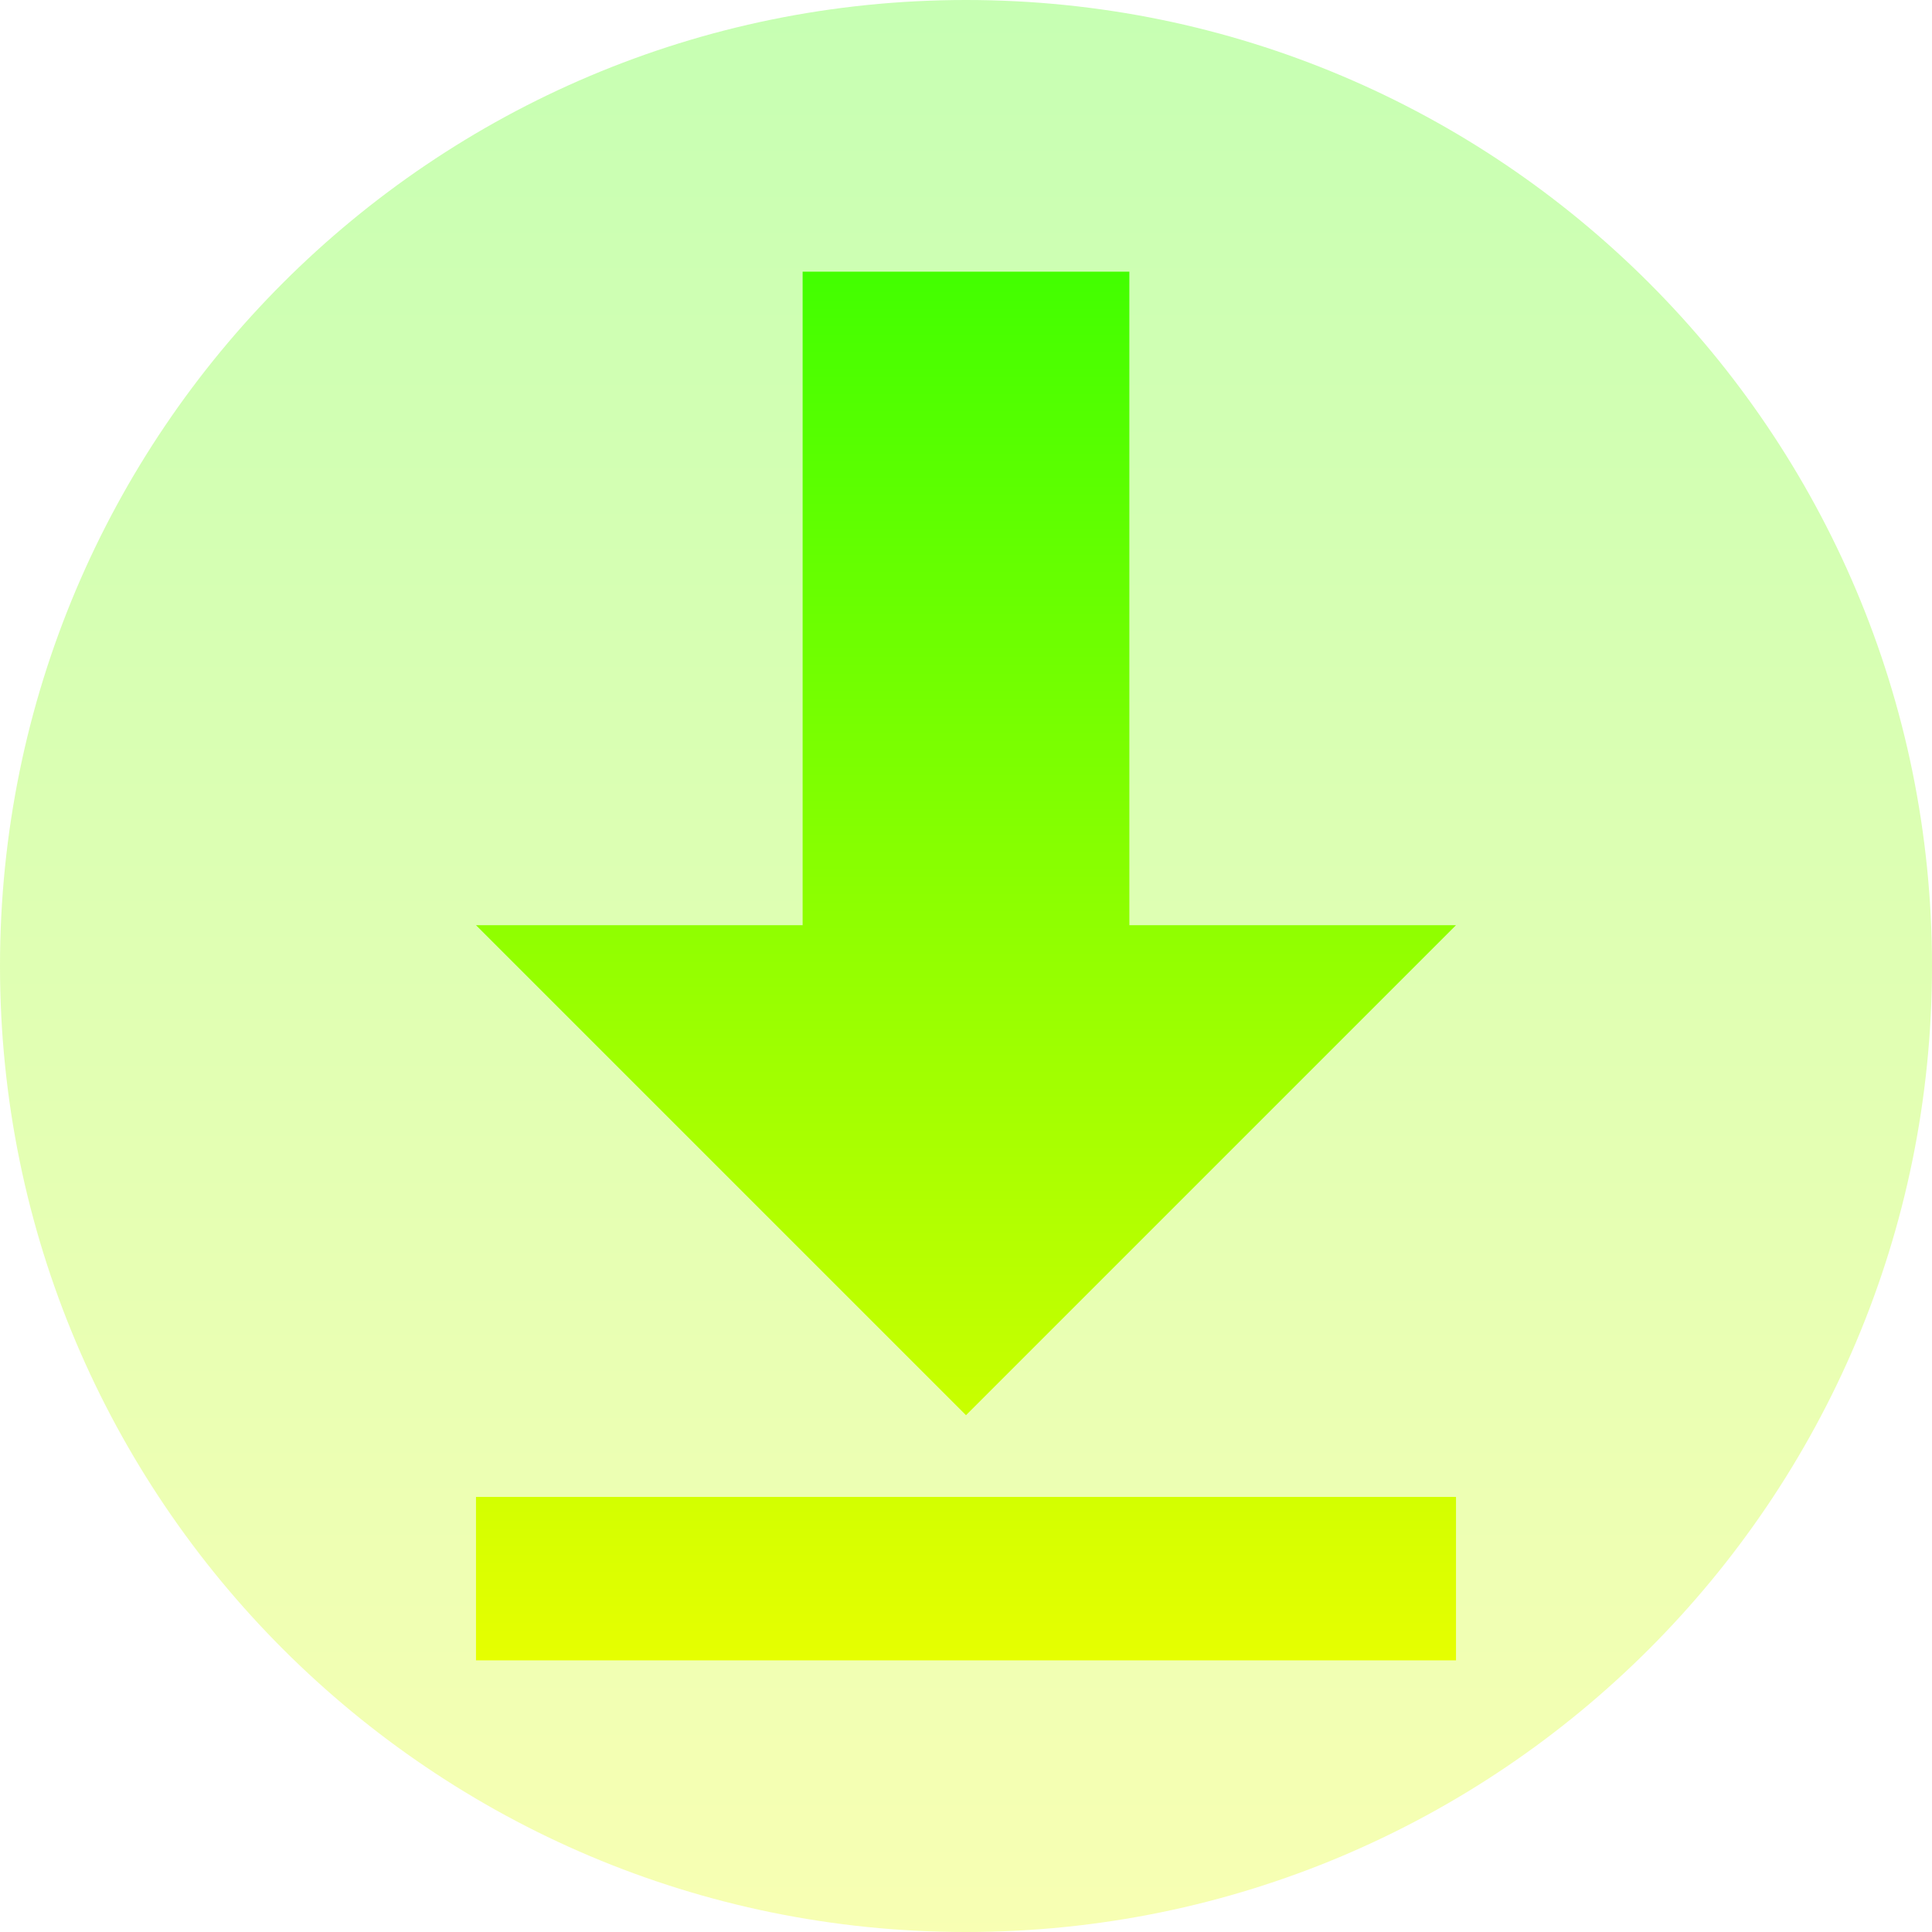
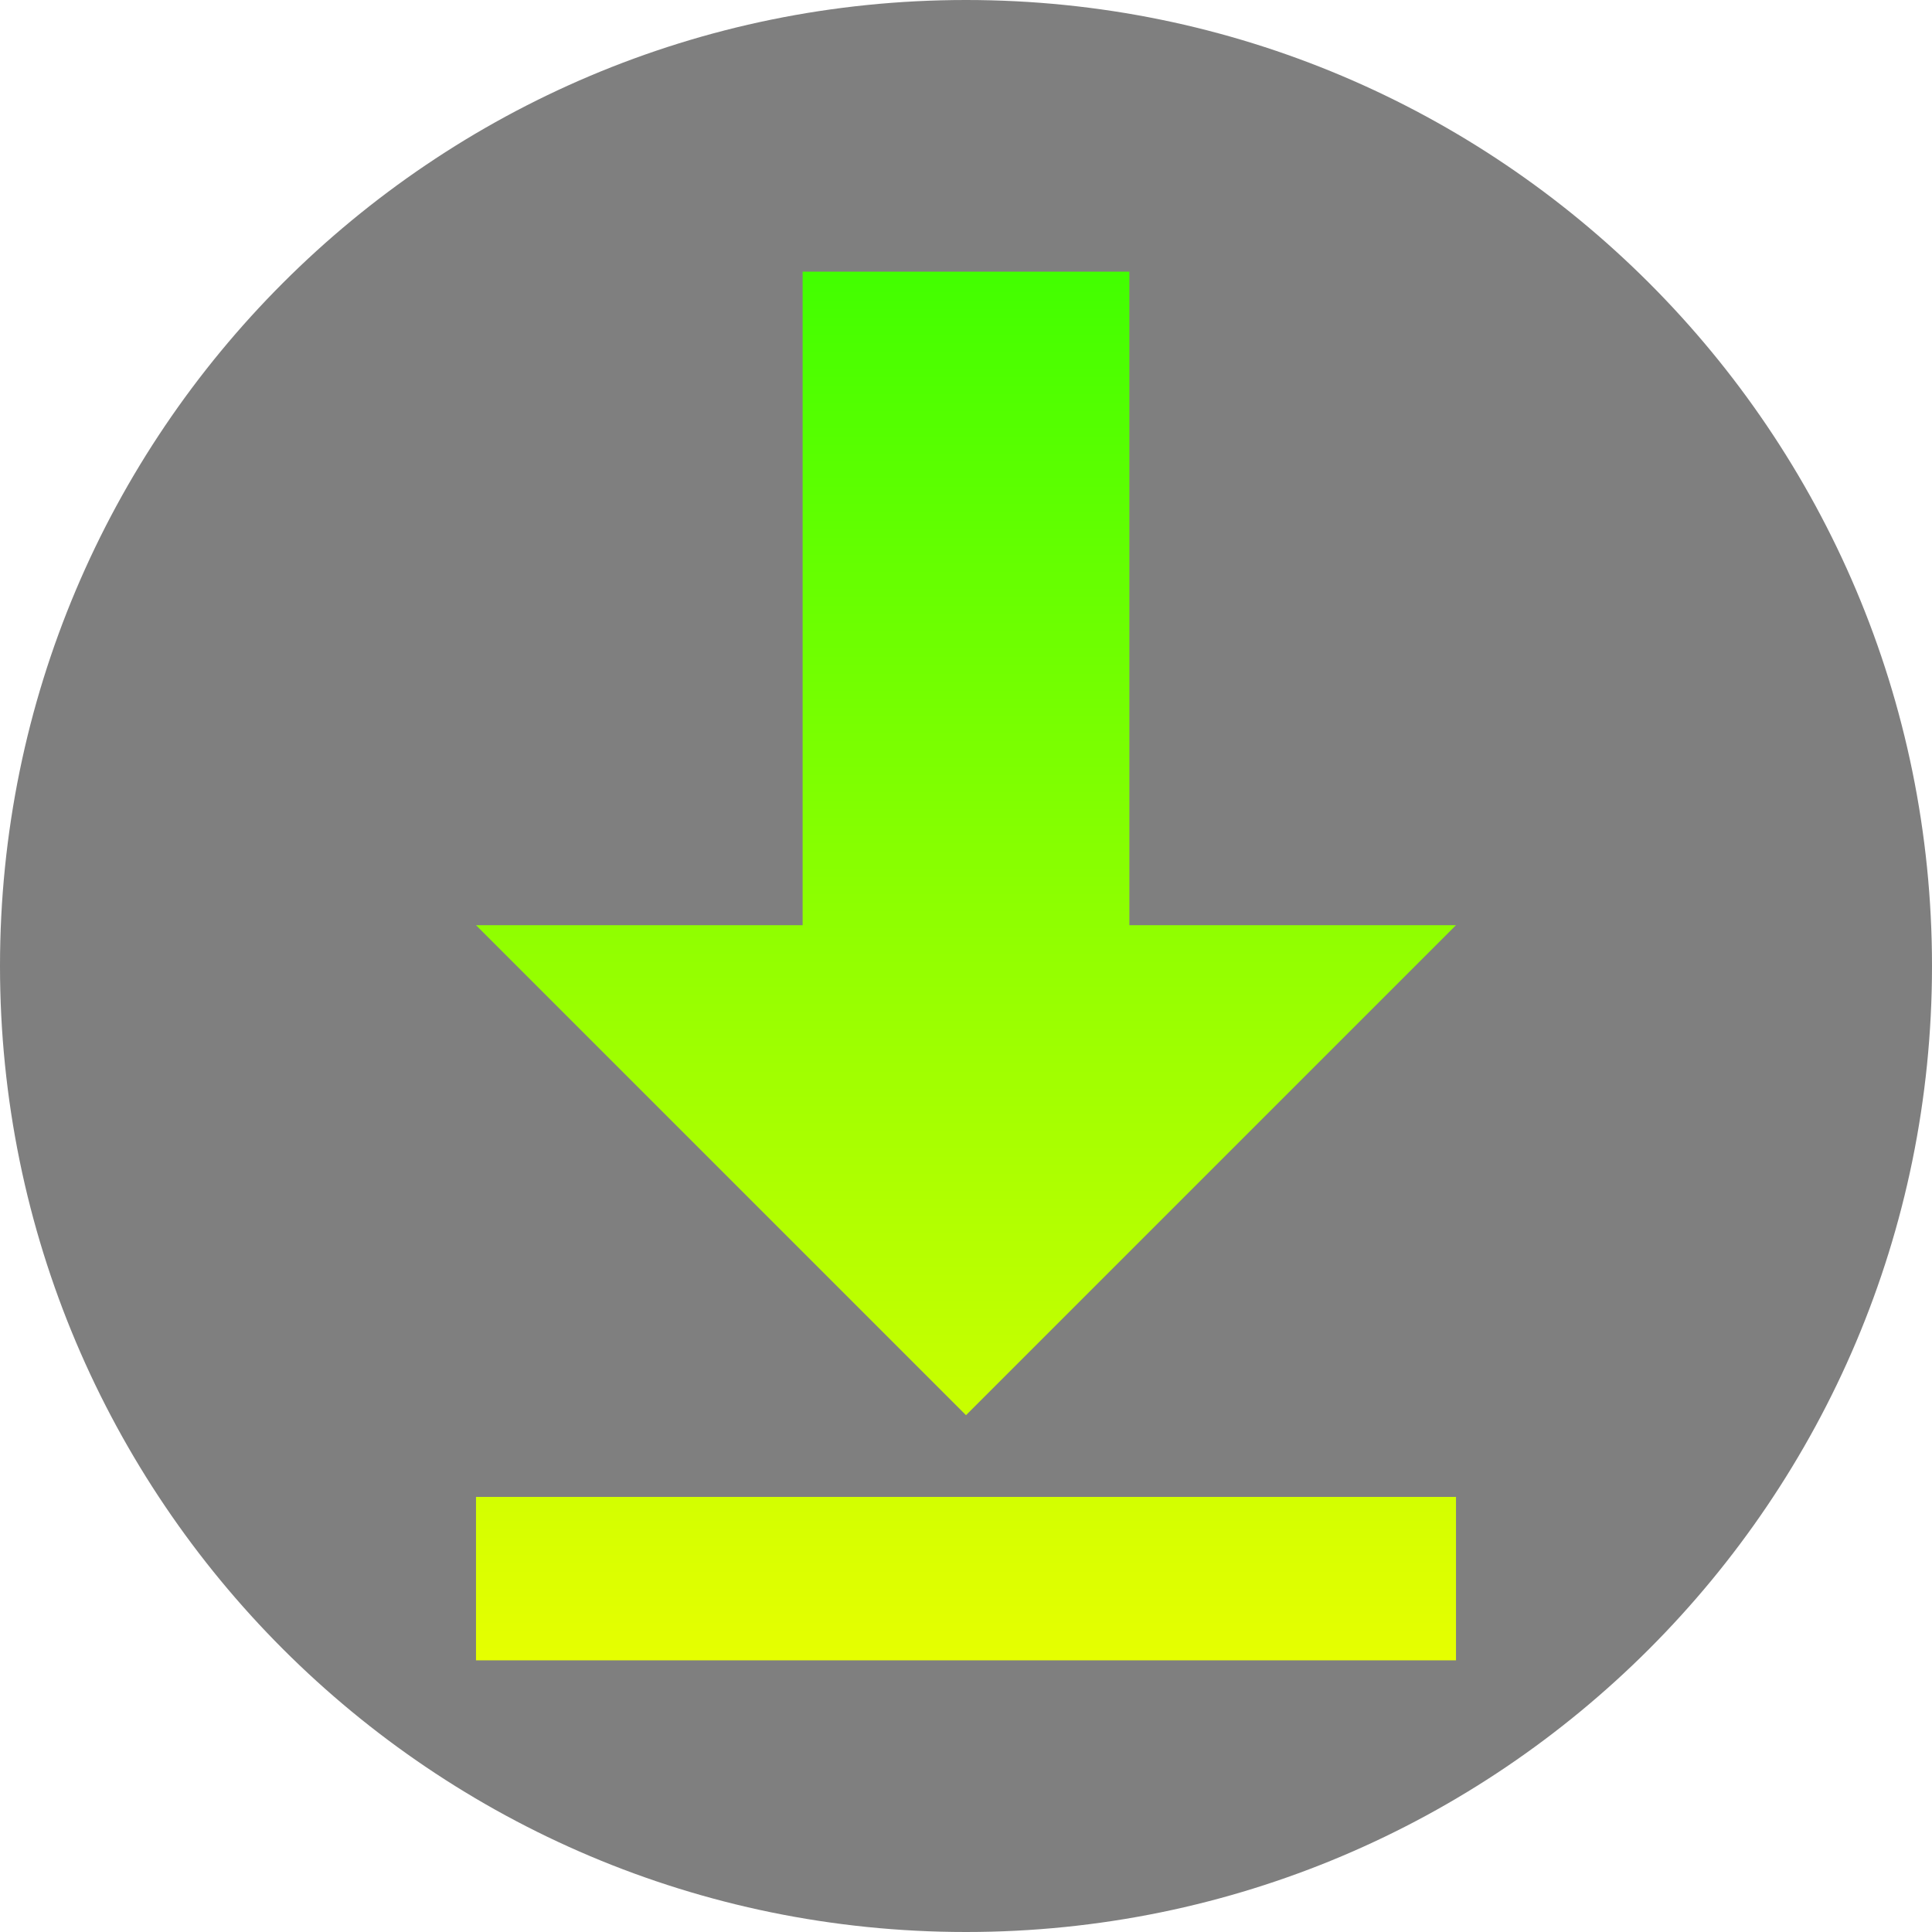
<svg xmlns="http://www.w3.org/2000/svg" width="16" height="16" version="1.1" id="svg6">
  <defs>
    <style id="current-color-scheme" type="text/css">
         .ColorScheme-Text { color: #0abdc6; } .ColorScheme-Highlight { color:#5294e2; }
      </style>
    <linearGradient id="arrongin" x1="0%" x2="0%" y1="0%" y2="100%">
      <stop offset="0%" style="stop-color:#dd9b44; stop-opacity:1" />
      <stop offset="100%" style="stop-color:#ad6c16; stop-opacity:1" />
    </linearGradient>
    <linearGradient id="aurora" x1="0%" x2="0%" y1="0%" y2="100%">
      <stop offset="0%" style="stop-color:#09D4DF; stop-opacity:1" />
      <stop offset="100%" style="stop-color:#9269F4; stop-opacity:1" />
    </linearGradient>
    <linearGradient id="cyberneon" x1="0%" x2="0%" y1="0%" y2="100%">
      <stop offset="0" style="stop-color:#0abdc6; stop-opacity:1" />
      <stop offset="1" style="stop-color:#ea00d9; stop-opacity:1" />
    </linearGradient>
    <linearGradient id="fitdance" x1="0%" x2="0%" y1="0%" y2="100%">
      <stop offset="0%" style="stop-color:#1AD6AB; stop-opacity:1" />
      <stop offset="100%" style="stop-color:#329DB6; stop-opacity:1" />
    </linearGradient>
    <linearGradient id="oomox" x1="0%" x2="0%" y1="0%" y2="100%">
      <stop style="stop-color:#41ff00;stop-opacity:1;" offset="0" id="stop9" />
      <stop style="stop-color:#e7ff00;stop-opacity:1;" offset="1" id="stop10" />
    </linearGradient>
    <linearGradient id="rainblue" x1="0%" x2="0%" y1="0%" y2="100%">
      <stop offset="0%" style="stop-color:#00F260; stop-opacity:1" />
      <stop offset="100%" style="stop-color:#0575E6; stop-opacity:1" />
    </linearGradient>
    <linearGradient id="sunrise" x1="0%" x2="0%" y1="0%" y2="100%">
      <stop offset="0%" style="stop-color: #FF8501; stop-opacity:1" />
      <stop offset="100%" style="stop-color: #FFCB01; stop-opacity:1" />
    </linearGradient>
    <linearGradient id="telinkrin" x1="0%" x2="0%" y1="0%" y2="100%">
      <stop offset="0%" style="stop-color: #b2ced6; stop-opacity:1" />
      <stop offset="100%" style="stop-color: #6da5b7; stop-opacity:1" />
    </linearGradient>
    <linearGradient id="60spsycho" x1="0%" x2="0%" y1="0%" y2="100%">
      <stop offset="0%" style="stop-color: #df5940; stop-opacity:1" />
      <stop offset="25%" style="stop-color: #d8d15f; stop-opacity:1" />
      <stop offset="50%" style="stop-color: #e9882a; stop-opacity:1" />
      <stop offset="100%" style="stop-color: #279362; stop-opacity:1" />
    </linearGradient>
    <linearGradient id="90ssummer" x1="0%" x2="0%" y1="0%" y2="100%">
      <stop offset="0%" style="stop-color: #f618c7; stop-opacity:1" />
      <stop offset="20%" style="stop-color: #94ffab; stop-opacity:1" />
      <stop offset="50%" style="stop-color: #fbfd54; stop-opacity:1" />
      <stop offset="100%" style="stop-color: #0f83ae; stop-opacity:1" />
    </linearGradient>
  </defs>
-   <circle cx="8" cy="8" r="8" id="circle6" class="ColorScheme-Text" style="opacity:0.3;fill:url(#oomox);stroke-width:1.143" />
+   <circle cx="8" cy="8" r="8" id="circle6" style="opacity:0.5;fill:#000000;stroke-width:1.143" />
  <path id="path6" class="ColorScheme-Text" style="opacity:1;fill:url(#oomox);stroke-width:1.353" d="M 6.647,2.25 V 7.662 H 3.942 L 8,11.72 12.058,7.662 H 9.353 V 2.25 Z M 3.942,12.397 V 13.75 H 12.058 v -1.353 z" />
</svg>
